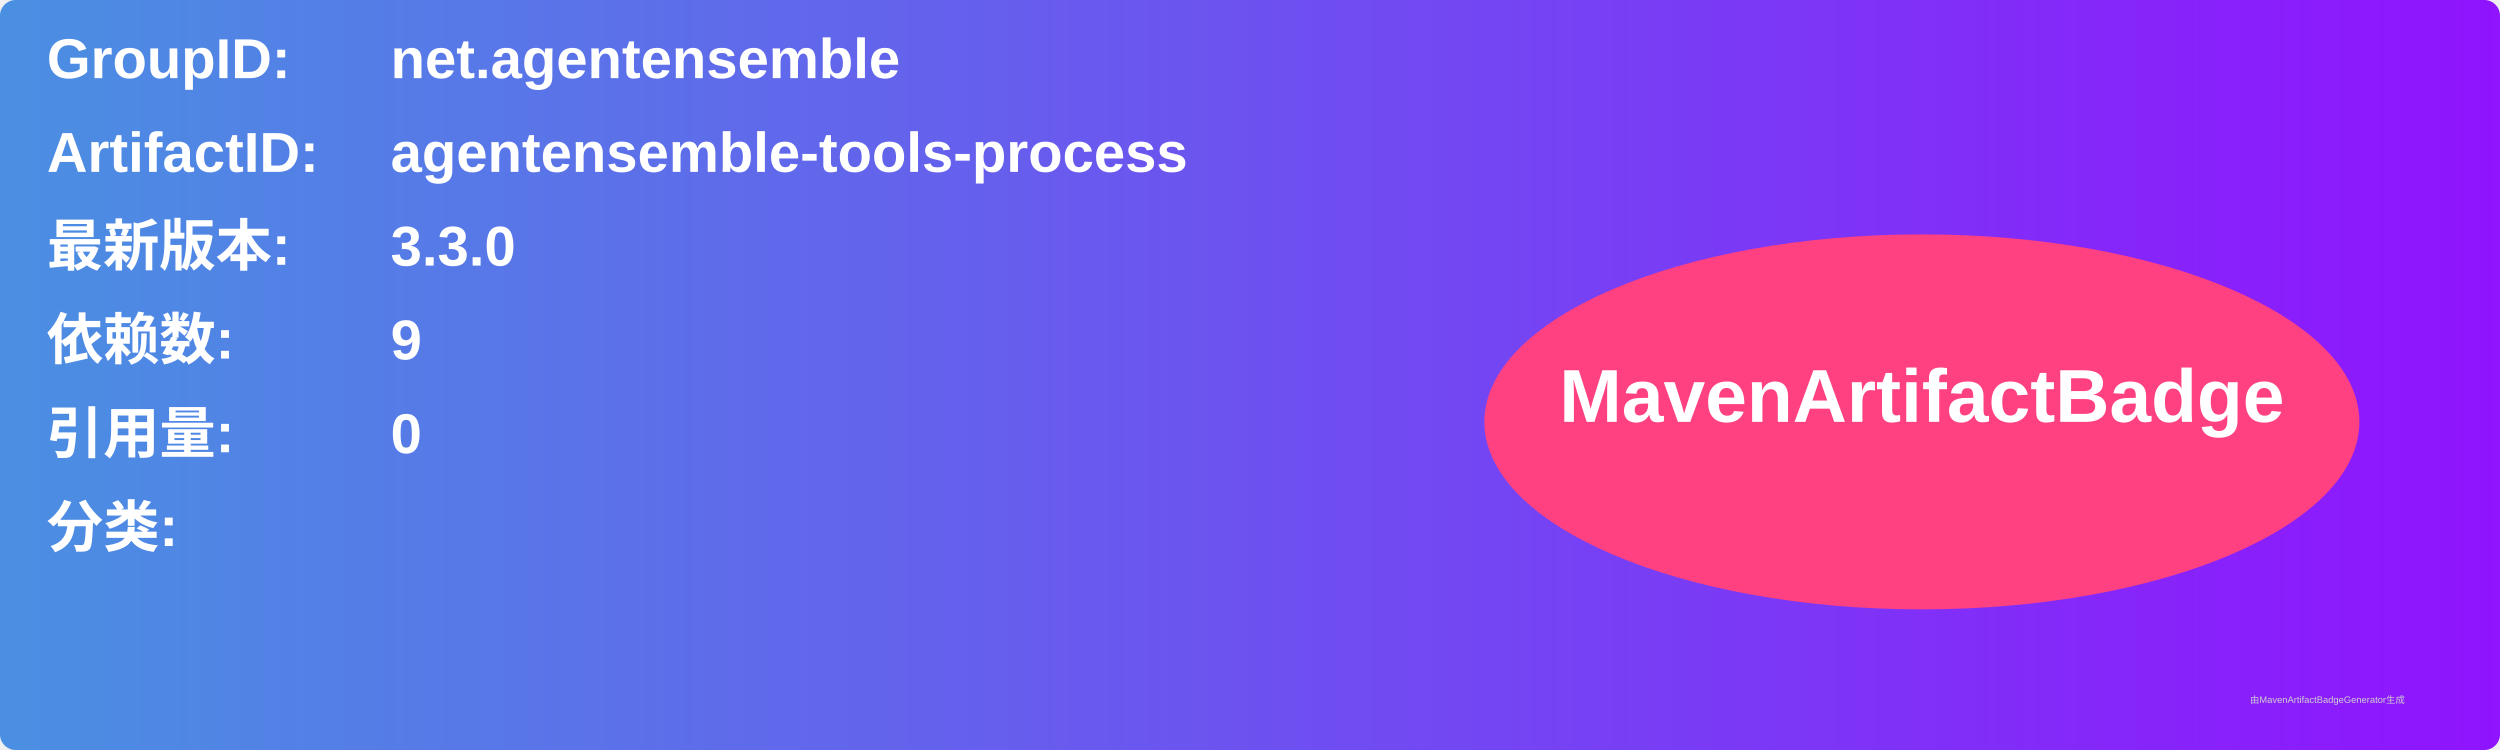
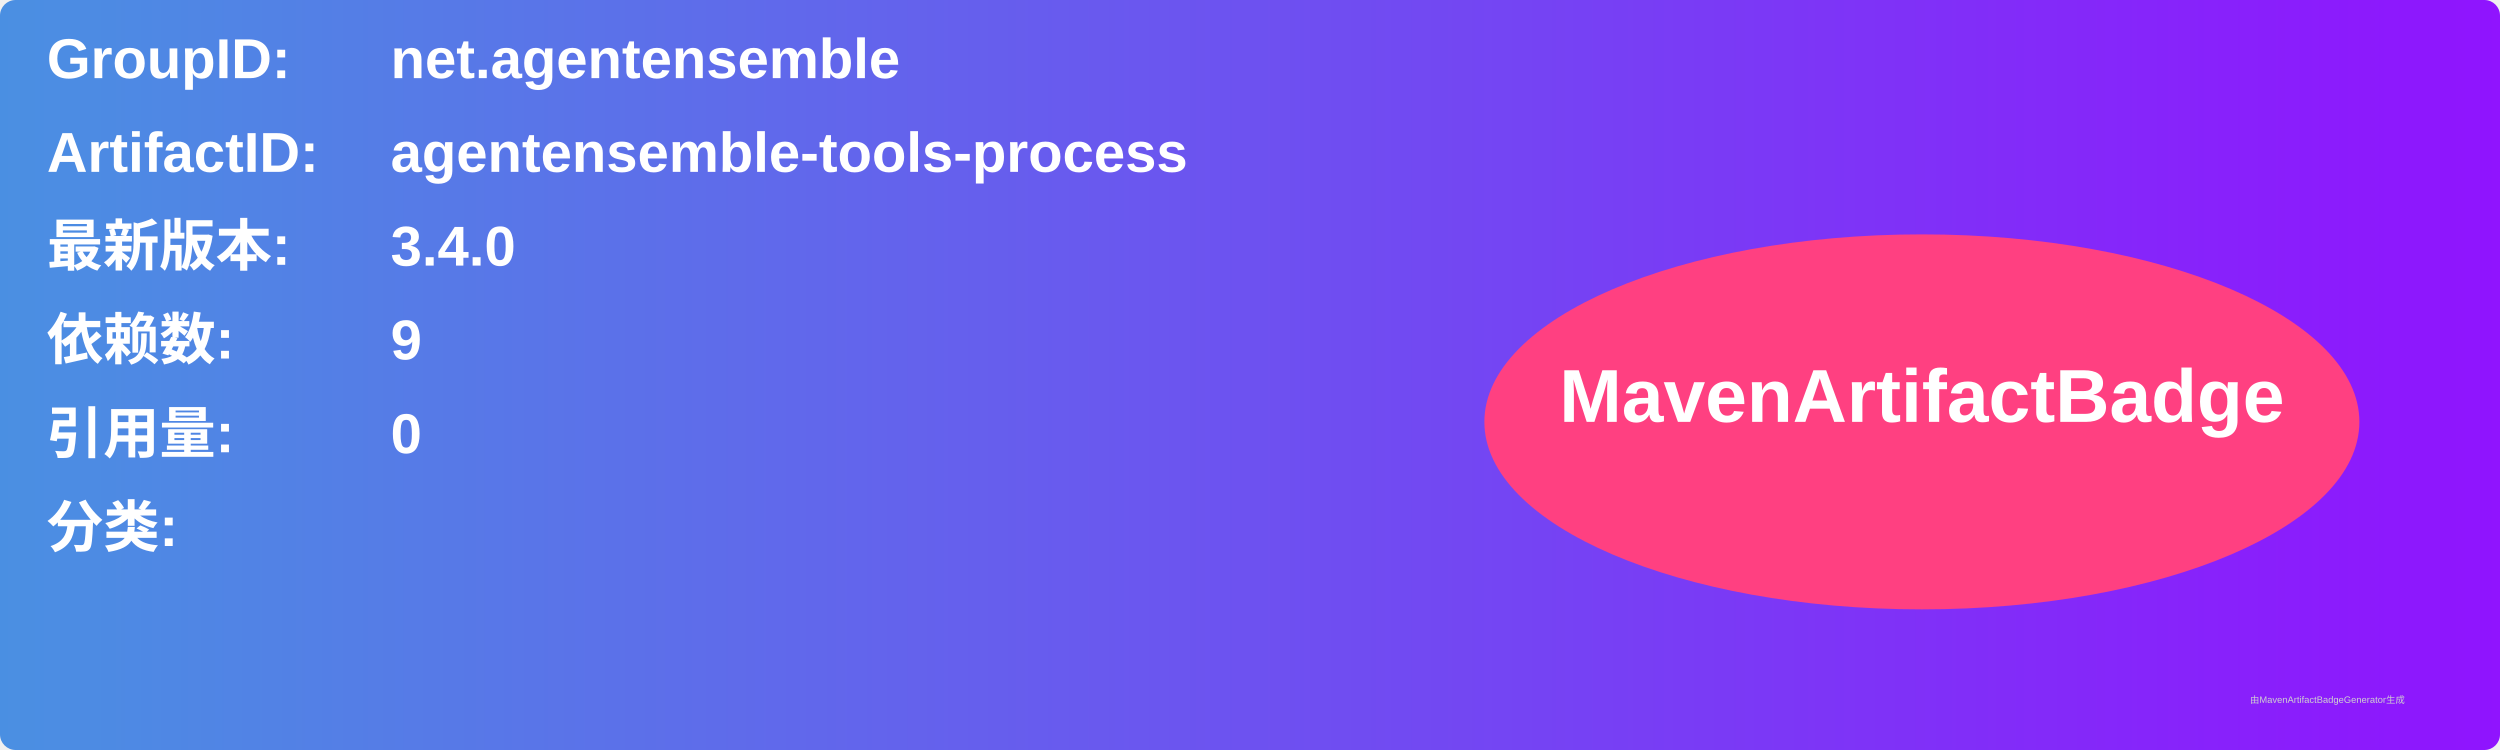
<svg xmlns="http://www.w3.org/2000/svg" width="800" height="240" viewBox="0 0 800 240">
  <linearGradient id="grad" x1="0%" y1="0%" x2="100%" y2="0%">
    <stop offset="0%" stop-color="#4a90e2" />
    <stop offset="100%" stop-color="#9013fe" />
  </linearGradient>
  <rect width="100%" height="100%" rx="5" ry="5" fill="url(#grad)" />
  <g transform="translate(15, 15)">
    <text x="0" y="10" font-family="Arial" font-size="18" fill="white" font-weight="bold" width="260">GroupID:</text>
    <text x="110" y="10" font-family="Arial" font-size="18" fill="white" font-weight="bold" width="460">net.agentensemble</text>
    <text x="0" y="40" font-family="Arial" font-size="18" fill="white" font-weight="bold" width="260">ArtifactID:</text>
    <text x="110" y="40" font-family="Arial" font-size="18" fill="white" font-weight="bold" width="460">agentensemble-tools-process</text>
    <text x="0" y="70" font-family="Arial" font-size="18" fill="white" font-weight="bold">最新版本:</text>
    <text x="110" y="70" font-family="Arial" font-size="18" fill="white" font-weight="bold">
-       <tspan font-weight="bold">3.3.0</tspan>
+       <tspan font-weight="bold">3.4.0</tspan>
    </text>
    <text x="0" y="100" font-family="Arial" font-size="18" fill="white" font-weight="bold">依赖数: </text>
    <text x="110" y="100" font-family="Arial" font-size="18" fill="white">
      <tspan font-weight="bold">9</tspan>
    </text>
    <text x="0" y="130" font-family="Arial" font-size="18" fill="white" font-weight="bold">引用量: </text>
    <text x="110" y="130" font-family="Arial" font-size="18" fill="white">
      <tspan font-weight="bold">0</tspan>
    </text>
    <text x="0" y="160" font-family="Arial" font-size="18" fill="white" font-weight="bold">分类:</text>
    <text x="10" y="190" font-family="Arial" font-size="10" fill="white">
      <tspan font-weight="bold" />
    </text>
    <ellipse cx="600" cy="120" rx="140" ry="60" fill="#ff4081" />
    <text x="600" y="120" text-anchor="middle" font-family="Arial" font-size="24" fill="white" font-weight="bold">MavenArtifactBadge</text>
  </g>
  <text x="720" y="225" font-family="Arial" font-size="3" fill="#d0d0d0">由MavenArtifactBadgeGenerator生成</text>
</svg>
